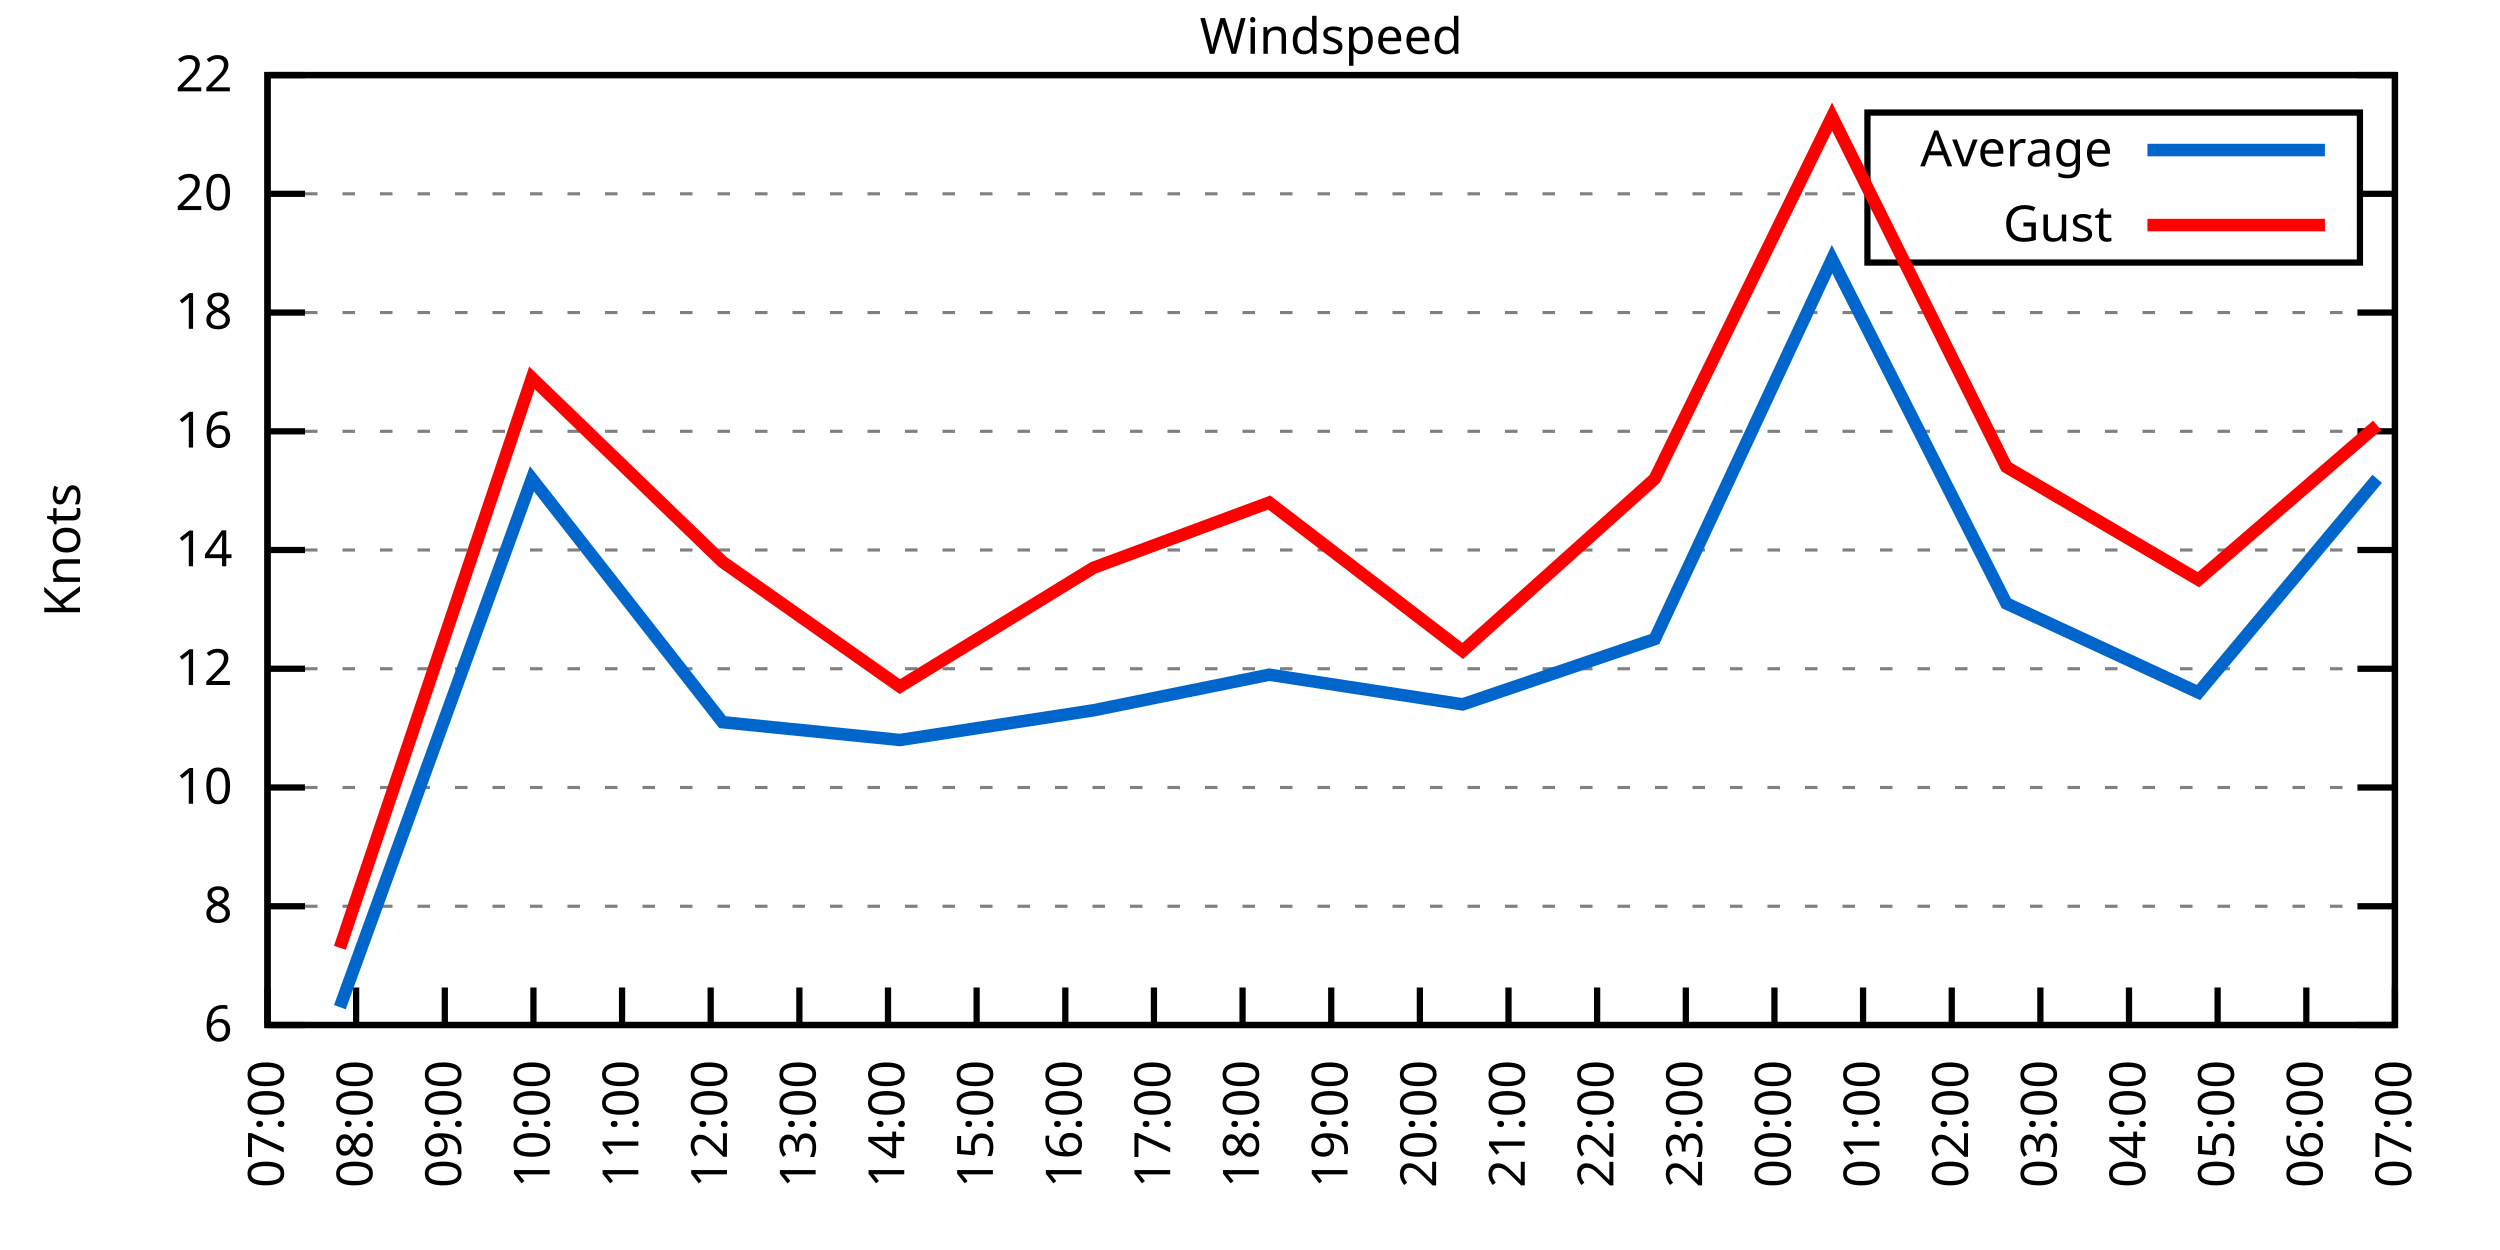
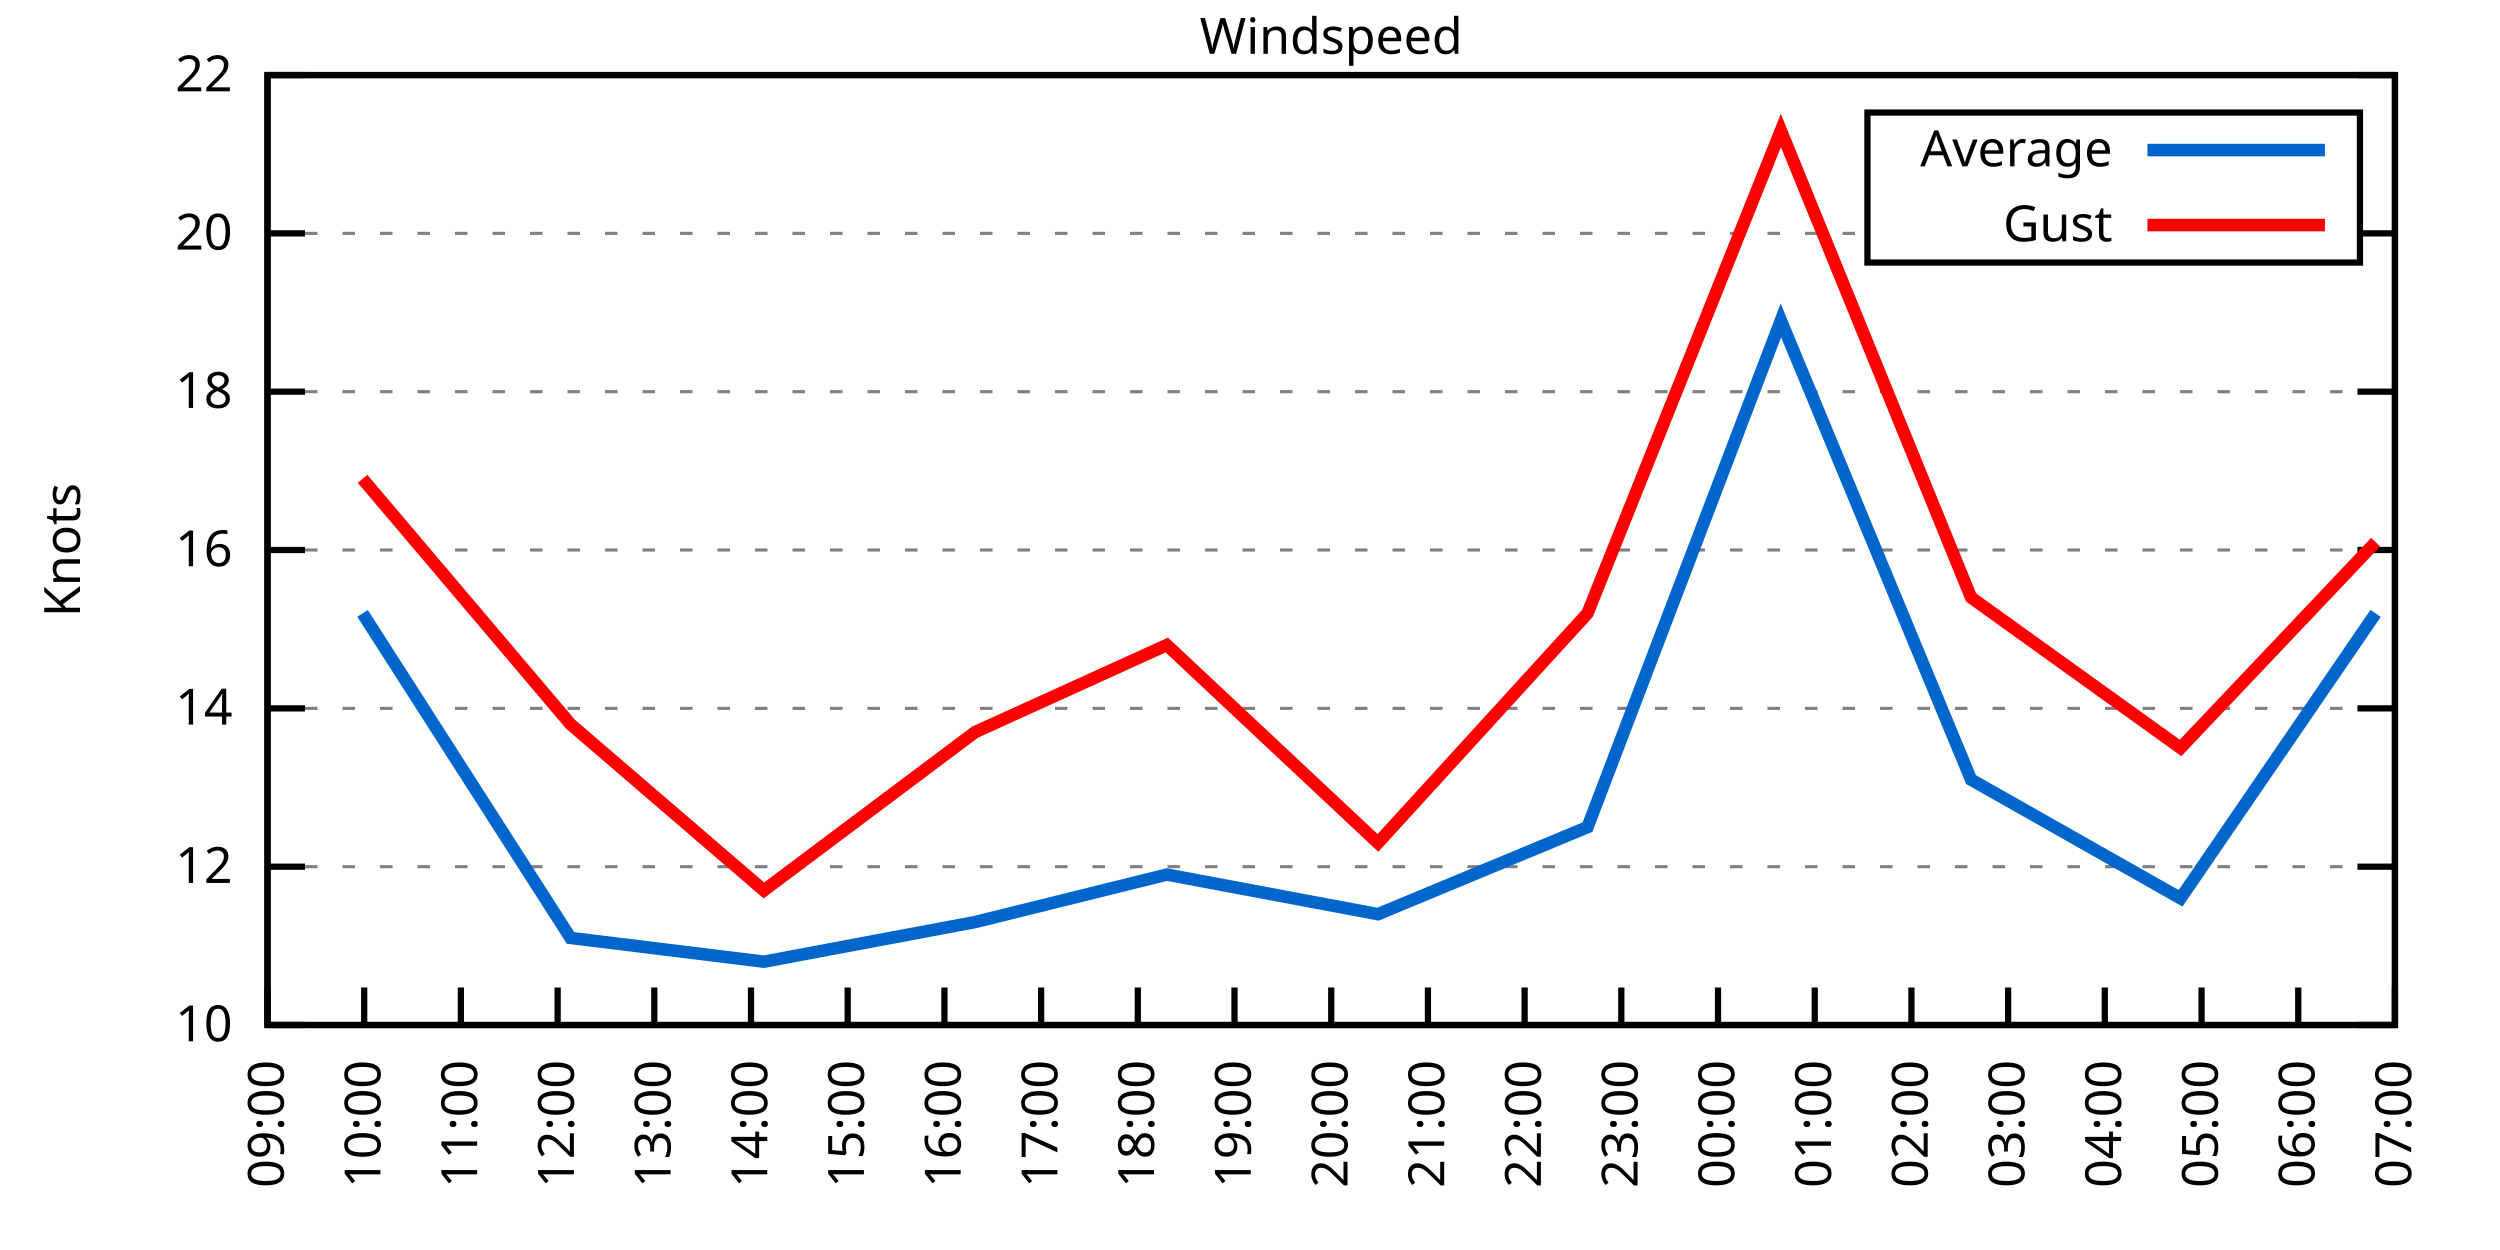
<svg xmlns="http://www.w3.org/2000/svg" xmlns:xlink="http://www.w3.org/1999/xlink" width="400" height="200" viewBox="0 0 400 200">
  <g id="gnuplot_canvas">
    <rect x="0" y="0" width="400" height="200" fill="none" />
    <defs>
      <circle id="gpDot" r="0.5" stroke-width="0.5" stroke="currentColor" />
      <path id="gpPt0" stroke-width="0.333" stroke="currentColor" d="M-1,0 h2 M0,-1 v2" />
      <path id="gpPt1" stroke-width="0.333" stroke="currentColor" d="M-1,-1 L1,1 M1,-1 L-1,1" />
      <path id="gpPt2" stroke-width="0.333" stroke="currentColor" d="M-1,0 L1,0 M0,-1 L0,1 M-1,-1 L1,1 M-1,1 L1,-1" />
      <rect id="gpPt3" stroke-width="0.333" stroke="currentColor" x="-1" y="-1" width="2" height="2" />
      <rect id="gpPt4" stroke-width="0.333" stroke="currentColor" fill="currentColor" x="-1" y="-1" width="2" height="2" />
      <circle id="gpPt5" stroke-width="0.333" stroke="currentColor" cx="0" cy="0" r="1" />
      <use xlink:href="#gpPt5" id="gpPt6" fill="currentColor" stroke="none" />
      <path id="gpPt7" stroke-width="0.333" stroke="currentColor" d="M0,-1.33 L-1.33,0.67 L1.33,0.67 z" />
      <use xlink:href="#gpPt7" id="gpPt8" fill="currentColor" stroke="none" />
      <use xlink:href="#gpPt7" id="gpPt9" stroke="currentColor" transform="rotate(180)" />
      <use xlink:href="#gpPt9" id="gpPt10" fill="currentColor" stroke="none" />
      <use xlink:href="#gpPt3" id="gpPt11" stroke="currentColor" transform="rotate(45)" />
      <use xlink:href="#gpPt11" id="gpPt12" fill="currentColor" stroke="none" />
      <path id="gpPt13" stroke-width="0.333" stroke="currentColor" d="M0,1.330 L1.265,0.411 L0.782,-1.067 L-0.782,-1.076 L-1.265,0.411 z" />
      <use xlink:href="#gpPt13" id="gpPt14" fill="currentColor" stroke="none" />
      <filter id="textbox" filterUnits="objectBoundingBox" x="0" y="0" height="1" width="1">
        <feFlood flood-color="white" flood-opacity="1" result="bgnd" />
        <feComposite in="SourceGraphic" in2="bgnd" operator="atop" />
      </filter>
      <filter id="greybox" filterUnits="objectBoundingBox" x="0" y="0" height="1" width="1">
        <feFlood flood-color="lightgrey" flood-opacity="1" result="grey" />
        <feComposite in="SourceGraphic" in2="grey" operator="atop" />
      </filter>
    </defs>
    <g fill="none" color="white" stroke="currentColor" stroke-width="1.00" stroke-linecap="butt" stroke-linejoin="miter">
</g>
    <g fill="none" color="black" stroke="currentColor" stroke-width="1.00" stroke-linecap="butt" stroke-linejoin="miter">
      <g stroke="none" shape-rendering="crispEdges">
        <polygon fill="rgb(255, 255, 255)" points="42.80,164.00 383.18,164.00 383.18,12.02 42.80,12.02 " />
      </g>
    </g>
    <g fill="none" color="black" stroke="currentColor" stroke-width="1.00" stroke-linecap="butt" stroke-linejoin="miter">
</g>
    <g fill="none" color="black" stroke="black" stroke-width="0.50" stroke-linecap="butt" stroke-linejoin="miter">
</g>
    <g fill="none" color="gray" stroke="currentColor" stroke-width="0.50" stroke-linecap="butt" stroke-linejoin="miter">
      <path stroke="gray" stroke-dasharray="2,4" class="gridline" d="M42.80,164.00 L383.19,164.00  " />
    </g>
    <g fill="none" color="gray" stroke="gray" stroke-width="1.00" stroke-linecap="butt" stroke-linejoin="miter">
</g>
    <g fill="none" color="black" stroke="currentColor" stroke-width="1.00" stroke-linecap="butt" stroke-linejoin="miter">
      <path stroke="black" d="M42.80,164.00 L48.80,164.00 M383.19,164.00 L377.19,164.00  " />
      <g transform="translate(37.20,166.60)" stroke="none" fill="black" font-family="Sans" font-size="8.00" text-anchor="end">
        <text>
-           <tspan font-family="Sans"> 6</tspan>
-         </text>
-       </g>
-     </g>
-     <g fill="none" color="black" stroke="currentColor" stroke-width="1.00" stroke-linecap="butt" stroke-linejoin="miter">
- </g>
-     <g fill="none" color="black" stroke="black" stroke-width="0.50" stroke-linecap="butt" stroke-linejoin="miter">
- </g>
-     <g fill="none" color="gray" stroke="currentColor" stroke-width="0.50" stroke-linecap="butt" stroke-linejoin="miter">
-       <path stroke="gray" stroke-dasharray="2,4" class="gridline" d="M42.80,145.00 L383.19,145.00  " />
-     </g>
-     <g fill="none" color="gray" stroke="gray" stroke-width="1.00" stroke-linecap="butt" stroke-linejoin="miter">
- </g>
-     <g fill="none" color="black" stroke="currentColor" stroke-width="1.00" stroke-linecap="butt" stroke-linejoin="miter">
-       <path stroke="black" d="M42.80,145.00 L48.80,145.00 M383.19,145.00 L377.19,145.00  " />
-       <g transform="translate(37.20,147.60)" stroke="none" fill="black" font-family="Sans" font-size="8.00" text-anchor="end">
-         <text>
-           <tspan font-family="Sans"> 8</tspan>
-         </text>
-       </g>
-     </g>
-     <g fill="none" color="black" stroke="currentColor" stroke-width="1.00" stroke-linecap="butt" stroke-linejoin="miter">
- </g>
-     <g fill="none" color="black" stroke="black" stroke-width="0.50" stroke-linecap="butt" stroke-linejoin="miter">
- </g>
-     <g fill="none" color="gray" stroke="currentColor" stroke-width="0.50" stroke-linecap="butt" stroke-linejoin="miter">
-       <path stroke="gray" stroke-dasharray="2,4" class="gridline" d="M42.80,126.00 L383.19,126.00  " />
-     </g>
-     <g fill="none" color="gray" stroke="gray" stroke-width="1.00" stroke-linecap="butt" stroke-linejoin="miter">
- </g>
-     <g fill="none" color="black" stroke="currentColor" stroke-width="1.00" stroke-linecap="butt" stroke-linejoin="miter">
-       <path stroke="black" d="M42.80,126.00 L48.80,126.00 M383.19,126.00 L377.19,126.00  " />
-       <g transform="translate(37.20,128.60)" stroke="none" fill="black" font-family="Sans" font-size="8.00" text-anchor="end">
-         <text>
          <tspan font-family="Sans"> 10</tspan>
        </text>
      </g>
    </g>
    <g fill="none" color="black" stroke="currentColor" stroke-width="1.00" stroke-linecap="butt" stroke-linejoin="miter">
</g>
    <g fill="none" color="black" stroke="black" stroke-width="0.50" stroke-linecap="butt" stroke-linejoin="miter">
</g>
    <g fill="none" color="gray" stroke="currentColor" stroke-width="0.50" stroke-linecap="butt" stroke-linejoin="miter">
-       <path stroke="gray" stroke-dasharray="2,4" class="gridline" d="M42.80,107.00 L383.19,107.00  " />
-     </g>
-     <g fill="none" color="gray" stroke="gray" stroke-width="1.00" stroke-linecap="butt" stroke-linejoin="miter">
- </g>
-     <g fill="none" color="black" stroke="currentColor" stroke-width="1.00" stroke-linecap="butt" stroke-linejoin="miter">
-       <path stroke="black" d="M42.80,107.00 L48.80,107.00 M383.19,107.00 L377.19,107.00  " />
-       <g transform="translate(37.20,109.60)" stroke="none" fill="black" font-family="Sans" font-size="8.00" text-anchor="end">
+       <path stroke="gray" stroke-dasharray="2,4" class="gridline" d="M42.80,138.67 L383.19,138.67  " />
+     </g>
+     <g fill="none" color="gray" stroke="gray" stroke-width="1.00" stroke-linecap="butt" stroke-linejoin="miter">
+ </g>
+     <g fill="none" color="black" stroke="currentColor" stroke-width="1.00" stroke-linecap="butt" stroke-linejoin="miter">
+       <path stroke="black" d="M42.80,138.67 L48.80,138.67 M383.19,138.67 L377.19,138.67  " />
+       <g transform="translate(37.20,141.27)" stroke="none" fill="black" font-family="Sans" font-size="8.00" text-anchor="end">
        <text>
          <tspan font-family="Sans"> 12</tspan>
+         </text>
+       </g>
+     </g>
+     <g fill="none" color="black" stroke="currentColor" stroke-width="1.00" stroke-linecap="butt" stroke-linejoin="miter">
+ </g>
+     <g fill="none" color="black" stroke="black" stroke-width="0.50" stroke-linecap="butt" stroke-linejoin="miter">
+ </g>
+     <g fill="none" color="gray" stroke="currentColor" stroke-width="0.50" stroke-linecap="butt" stroke-linejoin="miter">
+       <path stroke="gray" stroke-dasharray="2,4" class="gridline" d="M42.80,113.34 L383.19,113.34  " />
+     </g>
+     <g fill="none" color="gray" stroke="gray" stroke-width="1.00" stroke-linecap="butt" stroke-linejoin="miter">
+ </g>
+     <g fill="none" color="black" stroke="currentColor" stroke-width="1.00" stroke-linecap="butt" stroke-linejoin="miter">
+       <path stroke="black" d="M42.80,113.34 L48.80,113.34 M383.19,113.34 L377.19,113.34  " />
+       <g transform="translate(37.20,115.94)" stroke="none" fill="black" font-family="Sans" font-size="8.00" text-anchor="end">
+         <text>
+           <tspan font-family="Sans"> 14</tspan>
        </text>
      </g>
    </g>
    <g fill="none" color="black" stroke="currentColor" stroke-width="1.00" stroke-linecap="butt" stroke-linejoin="miter">
</g>
    <g fill="none" color="black" stroke="black" stroke-width="0.50" stroke-linecap="butt" stroke-linejoin="miter">
</g>
    <g fill="none" color="gray" stroke="currentColor" stroke-width="0.50" stroke-linecap="butt" stroke-linejoin="miter">
      <path stroke="gray" stroke-dasharray="2,4" class="gridline" d="M42.80,88.00 L383.19,88.00  " />
    </g>
    <g fill="none" color="gray" stroke="gray" stroke-width="1.00" stroke-linecap="butt" stroke-linejoin="miter">
</g>
    <g fill="none" color="black" stroke="currentColor" stroke-width="1.00" stroke-linecap="butt" stroke-linejoin="miter">
      <path stroke="black" d="M42.80,88.00 L48.80,88.00 M383.19,88.00 L377.19,88.00  " />
      <g transform="translate(37.20,90.60)" stroke="none" fill="black" font-family="Sans" font-size="8.00" text-anchor="end">
        <text>
-           <tspan font-family="Sans"> 14</tspan>
-         </text>
-       </g>
-     </g>
-     <g fill="none" color="black" stroke="currentColor" stroke-width="1.00" stroke-linecap="butt" stroke-linejoin="miter">
- </g>
-     <g fill="none" color="black" stroke="black" stroke-width="0.50" stroke-linecap="butt" stroke-linejoin="miter">
- </g>
-     <g fill="none" color="gray" stroke="currentColor" stroke-width="0.50" stroke-linecap="butt" stroke-linejoin="miter">
-       <path stroke="gray" stroke-dasharray="2,4" class="gridline" d="M42.80,69.01 L383.19,69.01  " />
-     </g>
-     <g fill="none" color="gray" stroke="gray" stroke-width="1.00" stroke-linecap="butt" stroke-linejoin="miter">
- </g>
-     <g fill="none" color="black" stroke="currentColor" stroke-width="1.00" stroke-linecap="butt" stroke-linejoin="miter">
-       <path stroke="black" d="M42.80,69.01 L48.80,69.01 M383.19,69.01 L377.19,69.01  " />
-       <g transform="translate(37.20,71.61)" stroke="none" fill="black" font-family="Sans" font-size="8.00" text-anchor="end">
-         <text>
          <tspan font-family="Sans"> 16</tspan>
        </text>
      </g>
    </g>
    <g fill="none" color="black" stroke="currentColor" stroke-width="1.00" stroke-linecap="butt" stroke-linejoin="miter">
</g>
    <g fill="none" color="black" stroke="black" stroke-width="0.50" stroke-linecap="butt" stroke-linejoin="miter">
</g>
    <g fill="none" color="gray" stroke="currentColor" stroke-width="0.50" stroke-linecap="butt" stroke-linejoin="miter">
-       <path stroke="gray" stroke-dasharray="2,4" class="gridline" d="M42.80,50.01 L383.19,50.01  " />
-     </g>
-     <g fill="none" color="gray" stroke="gray" stroke-width="1.00" stroke-linecap="butt" stroke-linejoin="miter">
- </g>
-     <g fill="none" color="black" stroke="currentColor" stroke-width="1.00" stroke-linecap="butt" stroke-linejoin="miter">
-       <path stroke="black" d="M42.80,50.01 L48.80,50.01 M383.19,50.01 L377.19,50.01  " />
-       <g transform="translate(37.20,52.61)" stroke="none" fill="black" font-family="Sans" font-size="8.00" text-anchor="end">
+       <path stroke="gray" stroke-dasharray="2,4" class="gridline" d="M42.80,62.67 L383.19,62.67  " />
+     </g>
+     <g fill="none" color="gray" stroke="gray" stroke-width="1.00" stroke-linecap="butt" stroke-linejoin="miter">
+ </g>
+     <g fill="none" color="black" stroke="currentColor" stroke-width="1.00" stroke-linecap="butt" stroke-linejoin="miter">
+       <path stroke="black" d="M42.80,62.67 L48.80,62.67 M383.19,62.67 L377.19,62.67  " />
+       <g transform="translate(37.20,65.27)" stroke="none" fill="black" font-family="Sans" font-size="8.00" text-anchor="end">
        <text>
          <tspan font-family="Sans"> 18</tspan>
        </text>
      </g>
    </g>
    <g fill="none" color="black" stroke="currentColor" stroke-width="1.00" stroke-linecap="butt" stroke-linejoin="miter">
</g>
    <g fill="none" color="black" stroke="black" stroke-width="0.50" stroke-linecap="butt" stroke-linejoin="miter">
</g>
    <g fill="none" color="gray" stroke="currentColor" stroke-width="0.50" stroke-linecap="butt" stroke-linejoin="miter">
-       <path stroke="gray" stroke-dasharray="2,4" class="gridline" d="M42.80,31.01 L298.79,31.01 M377.59,31.01 L383.19,31.01  " />
-     </g>
-     <g fill="none" color="gray" stroke="gray" stroke-width="1.00" stroke-linecap="butt" stroke-linejoin="miter">
- </g>
-     <g fill="none" color="black" stroke="currentColor" stroke-width="1.00" stroke-linecap="butt" stroke-linejoin="miter">
-       <path stroke="black" d="M42.80,31.01 L48.80,31.01 M383.19,31.01 L377.19,31.01  " />
-       <g transform="translate(37.20,33.61)" stroke="none" fill="black" font-family="Sans" font-size="8.00" text-anchor="end">
+       <path stroke="gray" stroke-dasharray="2,4" class="gridline" d="M42.80,37.34 L298.79,37.34 M377.59,37.34 L383.19,37.34  " />
+     </g>
+     <g fill="none" color="gray" stroke="gray" stroke-width="1.00" stroke-linecap="butt" stroke-linejoin="miter">
+ </g>
+     <g fill="none" color="black" stroke="currentColor" stroke-width="1.00" stroke-linecap="butt" stroke-linejoin="miter">
+       <path stroke="black" d="M42.80,37.34 L48.80,37.34 M383.19,37.34 L377.19,37.34  " />
+       <g transform="translate(37.20,39.94)" stroke="none" fill="black" font-family="Sans" font-size="8.00" text-anchor="end">
        <text>
          <tspan font-family="Sans"> 20</tspan>
        </text>
      </g>
    </g>
    <g fill="none" color="black" stroke="currentColor" stroke-width="1.00" stroke-linecap="butt" stroke-linejoin="miter">
</g>
    <g fill="none" color="black" stroke="black" stroke-width="0.50" stroke-linecap="butt" stroke-linejoin="miter">
</g>
    <g fill="none" color="gray" stroke="currentColor" stroke-width="0.50" stroke-linecap="butt" stroke-linejoin="miter">
      <path stroke="gray" stroke-dasharray="2,4" class="gridline" d="M42.80,12.01 L383.19,12.01  " />
    </g>
    <g fill="none" color="gray" stroke="gray" stroke-width="1.00" stroke-linecap="butt" stroke-linejoin="miter">
</g>
    <g fill="none" color="black" stroke="currentColor" stroke-width="1.00" stroke-linecap="butt" stroke-linejoin="miter">
      <path stroke="black" d="M42.80,12.01 L48.80,12.01 M383.19,12.01 L377.19,12.01  " />
      <g transform="translate(37.20,14.61)" stroke="none" fill="black" font-family="Sans" font-size="8.00" text-anchor="end">
        <text>
          <tspan font-family="Sans"> 22</tspan>
        </text>
      </g>
    </g>
    <g fill="none" color="black" stroke="currentColor" stroke-width="1.00" stroke-linecap="butt" stroke-linejoin="miter">
      <path stroke="black" d="M42.80,164.00 L42.80,158.00  " />
      <g transform="translate(45.40,169.60) rotate(270.00)" stroke="none" fill="black" font-family="Sans" font-size="8.00" text-anchor="end">
        <text>
-           <tspan font-family="Sans">07:00</tspan>
-         </text>
-       </g>
-     </g>
-     <g fill="none" color="black" stroke="currentColor" stroke-width="1.00" stroke-linecap="butt" stroke-linejoin="miter">
-       <path stroke="black" d="M56.98,164.00 L56.98,158.00  " />
-       <g transform="translate(59.58,169.60) rotate(270.00)" stroke="none" fill="black" font-family="Sans" font-size="8.00" text-anchor="end">
-         <text>
-           <tspan font-family="Sans">08:00</tspan>
-         </text>
-       </g>
-     </g>
-     <g fill="none" color="black" stroke="currentColor" stroke-width="1.00" stroke-linecap="butt" stroke-linejoin="miter">
-       <path stroke="black" d="M71.17,164.00 L71.17,158.00  " />
-       <g transform="translate(73.77,169.60) rotate(270.00)" stroke="none" fill="black" font-family="Sans" font-size="8.00" text-anchor="end">
-         <text>
          <tspan font-family="Sans">09:00</tspan>
        </text>
      </g>
    </g>
    <g fill="none" color="black" stroke="currentColor" stroke-width="1.00" stroke-linecap="butt" stroke-linejoin="miter">
-       <path stroke="black" d="M85.35,164.00 L85.35,158.00  " />
-       <g transform="translate(87.95,169.60) rotate(270.00)" stroke="none" fill="black" font-family="Sans" font-size="8.00" text-anchor="end">
+       <path stroke="black" d="M58.27,164.00 L58.27,158.00  " />
+       <g transform="translate(60.87,169.60) rotate(270.00)" stroke="none" fill="black" font-family="Sans" font-size="8.00" text-anchor="end">
        <text>
          <tspan font-family="Sans">10:00</tspan>
        </text>
      </g>
    </g>
    <g fill="none" color="black" stroke="currentColor" stroke-width="1.00" stroke-linecap="butt" stroke-linejoin="miter">
-       <path stroke="black" d="M99.53,164.00 L99.53,158.00  " />
-       <g transform="translate(102.13,169.60) rotate(270.00)" stroke="none" fill="black" font-family="Sans" font-size="8.00" text-anchor="end">
+       <path stroke="black" d="M73.74,164.00 L73.74,158.00  " />
+       <g transform="translate(76.34,169.60) rotate(270.00)" stroke="none" fill="black" font-family="Sans" font-size="8.00" text-anchor="end">
        <text>
          <tspan font-family="Sans">11:00</tspan>
        </text>
      </g>
    </g>
    <g fill="none" color="black" stroke="currentColor" stroke-width="1.00" stroke-linecap="butt" stroke-linejoin="miter">
-       <path stroke="black" d="M113.71,164.00 L113.71,158.00  " />
-       <g transform="translate(116.31,169.60) rotate(270.00)" stroke="none" fill="black" font-family="Sans" font-size="8.00" text-anchor="end">
+       <path stroke="black" d="M89.22,164.00 L89.22,158.00  " />
+       <g transform="translate(91.82,169.60) rotate(270.00)" stroke="none" fill="black" font-family="Sans" font-size="8.00" text-anchor="end">
        <text>
          <tspan font-family="Sans">12:00</tspan>
        </text>
      </g>
    </g>
    <g fill="none" color="black" stroke="currentColor" stroke-width="1.00" stroke-linecap="butt" stroke-linejoin="miter">
-       <path stroke="black" d="M127.90,164.00 L127.90,158.00  " />
-       <g transform="translate(130.50,169.60) rotate(270.00)" stroke="none" fill="black" font-family="Sans" font-size="8.00" text-anchor="end">
+       <path stroke="black" d="M104.69,164.00 L104.69,158.00  " />
+       <g transform="translate(107.29,169.60) rotate(270.00)" stroke="none" fill="black" font-family="Sans" font-size="8.00" text-anchor="end">
        <text>
          <tspan font-family="Sans">13:00</tspan>
        </text>
      </g>
    </g>
    <g fill="none" color="black" stroke="currentColor" stroke-width="1.00" stroke-linecap="butt" stroke-linejoin="miter">
-       <path stroke="black" d="M142.08,164.00 L142.08,158.00  " />
-       <g transform="translate(144.68,169.60) rotate(270.00)" stroke="none" fill="black" font-family="Sans" font-size="8.00" text-anchor="end">
+       <path stroke="black" d="M120.16,164.00 L120.16,158.00  " />
+       <g transform="translate(122.76,169.60) rotate(270.00)" stroke="none" fill="black" font-family="Sans" font-size="8.00" text-anchor="end">
        <text>
          <tspan font-family="Sans">14:00</tspan>
        </text>
      </g>
    </g>
    <g fill="none" color="black" stroke="currentColor" stroke-width="1.00" stroke-linecap="butt" stroke-linejoin="miter">
-       <path stroke="black" d="M156.26,164.00 L156.26,158.00  " />
-       <g transform="translate(158.86,169.60) rotate(270.00)" stroke="none" fill="black" font-family="Sans" font-size="8.00" text-anchor="end">
+       <path stroke="black" d="M135.63,164.00 L135.63,158.00  " />
+       <g transform="translate(138.23,169.60) rotate(270.00)" stroke="none" fill="black" font-family="Sans" font-size="8.00" text-anchor="end">
        <text>
          <tspan font-family="Sans">15:00</tspan>
        </text>
      </g>
    </g>
    <g fill="none" color="black" stroke="currentColor" stroke-width="1.00" stroke-linecap="butt" stroke-linejoin="miter">
-       <path stroke="black" d="M170.45,164.00 L170.45,158.00  " />
-       <g transform="translate(173.05,169.60) rotate(270.00)" stroke="none" fill="black" font-family="Sans" font-size="8.00" text-anchor="end">
+       <path stroke="black" d="M151.11,164.00 L151.11,158.00  " />
+       <g transform="translate(153.71,169.60) rotate(270.00)" stroke="none" fill="black" font-family="Sans" font-size="8.00" text-anchor="end">
        <text>
          <tspan font-family="Sans">16:00</tspan>
        </text>
      </g>
    </g>
    <g fill="none" color="black" stroke="currentColor" stroke-width="1.00" stroke-linecap="butt" stroke-linejoin="miter">
-       <path stroke="black" d="M184.63,164.00 L184.63,158.00  " />
-       <g transform="translate(187.23,169.60) rotate(270.00)" stroke="none" fill="black" font-family="Sans" font-size="8.00" text-anchor="end">
+       <path stroke="black" d="M166.58,164.00 L166.58,158.00  " />
+       <g transform="translate(169.18,169.60) rotate(270.00)" stroke="none" fill="black" font-family="Sans" font-size="8.00" text-anchor="end">
        <text>
          <tspan font-family="Sans">17:00</tspan>
        </text>
      </g>
    </g>
    <g fill="none" color="black" stroke="currentColor" stroke-width="1.00" stroke-linecap="butt" stroke-linejoin="miter">
-       <path stroke="black" d="M198.81,164.00 L198.81,158.00  " />
-       <g transform="translate(201.41,169.60) rotate(270.00)" stroke="none" fill="black" font-family="Sans" font-size="8.00" text-anchor="end">
+       <path stroke="black" d="M182.05,164.00 L182.05,158.00  " />
+       <g transform="translate(184.65,169.60) rotate(270.00)" stroke="none" fill="black" font-family="Sans" font-size="8.00" text-anchor="end">
        <text>
          <tspan font-family="Sans">18:00</tspan>
+         </text>
+       </g>
+     </g>
+     <g fill="none" color="black" stroke="currentColor" stroke-width="1.00" stroke-linecap="butt" stroke-linejoin="miter">
+       <path stroke="black" d="M197.52,164.00 L197.52,158.00  " />
+       <g transform="translate(200.12,169.60) rotate(270.00)" stroke="none" fill="black" font-family="Sans" font-size="8.00" text-anchor="end">
+         <text>
+           <tspan font-family="Sans">19:00</tspan>
        </text>
      </g>
    </g>
    <g fill="none" color="black" stroke="currentColor" stroke-width="1.00" stroke-linecap="butt" stroke-linejoin="miter">
      <path stroke="black" d="M213.00,164.00 L213.00,158.00  " />
      <g transform="translate(215.60,169.60) rotate(270.00)" stroke="none" fill="black" font-family="Sans" font-size="8.00" text-anchor="end">
        <text>
-           <tspan font-family="Sans">19:00</tspan>
-         </text>
-       </g>
-     </g>
-     <g fill="none" color="black" stroke="currentColor" stroke-width="1.00" stroke-linecap="butt" stroke-linejoin="miter">
-       <path stroke="black" d="M227.18,164.00 L227.18,158.00  " />
-       <g transform="translate(229.78,169.60) rotate(270.00)" stroke="none" fill="black" font-family="Sans" font-size="8.00" text-anchor="end">
-         <text>
          <tspan font-family="Sans">20:00</tspan>
        </text>
      </g>
    </g>
    <g fill="none" color="black" stroke="currentColor" stroke-width="1.00" stroke-linecap="butt" stroke-linejoin="miter">
-       <path stroke="black" d="M241.36,164.00 L241.36,158.00  " />
-       <g transform="translate(243.96,169.60) rotate(270.00)" stroke="none" fill="black" font-family="Sans" font-size="8.00" text-anchor="end">
+       <path stroke="black" d="M228.47,164.00 L228.47,158.00  " />
+       <g transform="translate(231.07,169.60) rotate(270.00)" stroke="none" fill="black" font-family="Sans" font-size="8.00" text-anchor="end">
        <text>
          <tspan font-family="Sans">21:00</tspan>
        </text>
      </g>
    </g>
    <g fill="none" color="black" stroke="currentColor" stroke-width="1.00" stroke-linecap="butt" stroke-linejoin="miter">
-       <path stroke="black" d="M255.54,164.00 L255.54,158.00  " />
-       <g transform="translate(258.14,169.60) rotate(270.00)" stroke="none" fill="black" font-family="Sans" font-size="8.00" text-anchor="end">
+       <path stroke="black" d="M243.94,164.00 L243.94,158.00  " />
+       <g transform="translate(246.54,169.60) rotate(270.00)" stroke="none" fill="black" font-family="Sans" font-size="8.00" text-anchor="end">
        <text>
          <tspan font-family="Sans">22:00</tspan>
        </text>
      </g>
    </g>
    <g fill="none" color="black" stroke="currentColor" stroke-width="1.00" stroke-linecap="butt" stroke-linejoin="miter">
-       <path stroke="black" d="M269.73,164.00 L269.73,158.00  " />
-       <g transform="translate(272.33,169.60) rotate(270.00)" stroke="none" fill="black" font-family="Sans" font-size="8.00" text-anchor="end">
+       <path stroke="black" d="M259.41,164.00 L259.41,158.00  " />
+       <g transform="translate(262.01,169.60) rotate(270.00)" stroke="none" fill="black" font-family="Sans" font-size="8.00" text-anchor="end">
        <text>
          <tspan font-family="Sans">23:00</tspan>
        </text>
      </g>
    </g>
    <g fill="none" color="black" stroke="currentColor" stroke-width="1.00" stroke-linecap="butt" stroke-linejoin="miter">
-       <path stroke="black" d="M283.91,164.00 L283.91,158.00  " />
-       <g transform="translate(286.51,169.60) rotate(270.00)" stroke="none" fill="black" font-family="Sans" font-size="8.00" text-anchor="end">
+       <path stroke="black" d="M274.88,164.00 L274.88,158.00  " />
+       <g transform="translate(277.48,169.60) rotate(270.00)" stroke="none" fill="black" font-family="Sans" font-size="8.00" text-anchor="end">
        <text>
          <tspan font-family="Sans">00:00</tspan>
        </text>
      </g>
    </g>
    <g fill="none" color="black" stroke="currentColor" stroke-width="1.00" stroke-linecap="butt" stroke-linejoin="miter">
-       <path stroke="black" d="M298.09,164.00 L298.09,158.00  " />
-       <g transform="translate(300.69,169.60) rotate(270.00)" stroke="none" fill="black" font-family="Sans" font-size="8.00" text-anchor="end">
+       <path stroke="black" d="M290.36,164.00 L290.36,158.00  " />
+       <g transform="translate(292.96,169.60) rotate(270.00)" stroke="none" fill="black" font-family="Sans" font-size="8.00" text-anchor="end">
        <text>
          <tspan font-family="Sans">01:00</tspan>
        </text>
      </g>
    </g>
    <g fill="none" color="black" stroke="currentColor" stroke-width="1.00" stroke-linecap="butt" stroke-linejoin="miter">
-       <path stroke="black" d="M312.28,164.00 L312.28,158.00  " />
-       <g transform="translate(314.88,169.60) rotate(270.00)" stroke="none" fill="black" font-family="Sans" font-size="8.00" text-anchor="end">
+       <path stroke="black" d="M305.83,164.00 L305.83,158.00  " />
+       <g transform="translate(308.43,169.60) rotate(270.00)" stroke="none" fill="black" font-family="Sans" font-size="8.00" text-anchor="end">
        <text>
          <tspan font-family="Sans">02:00</tspan>
        </text>
      </g>
    </g>
    <g fill="none" color="black" stroke="currentColor" stroke-width="1.00" stroke-linecap="butt" stroke-linejoin="miter">
-       <path stroke="black" d="M326.46,164.00 L326.46,158.00  " />
-       <g transform="translate(329.06,169.60) rotate(270.00)" stroke="none" fill="black" font-family="Sans" font-size="8.00" text-anchor="end">
+       <path stroke="black" d="M321.30,164.00 L321.30,158.00  " />
+       <g transform="translate(323.90,169.60) rotate(270.00)" stroke="none" fill="black" font-family="Sans" font-size="8.00" text-anchor="end">
        <text>
          <tspan font-family="Sans">03:00</tspan>
        </text>
      </g>
    </g>
    <g fill="none" color="black" stroke="currentColor" stroke-width="1.00" stroke-linecap="butt" stroke-linejoin="miter">
-       <path stroke="black" d="M340.64,164.00 L340.64,158.00  " />
-       <g transform="translate(343.24,169.60) rotate(270.00)" stroke="none" fill="black" font-family="Sans" font-size="8.00" text-anchor="end">
+       <path stroke="black" d="M336.77,164.00 L336.77,158.00  " />
+       <g transform="translate(339.37,169.60) rotate(270.00)" stroke="none" fill="black" font-family="Sans" font-size="8.00" text-anchor="end">
        <text>
          <tspan font-family="Sans">04:00</tspan>
        </text>
      </g>
    </g>
    <g fill="none" color="black" stroke="currentColor" stroke-width="1.00" stroke-linecap="butt" stroke-linejoin="miter">
-       <path stroke="black" d="M354.82,164.00 L354.82,158.00  " />
-       <g transform="translate(357.42,169.60) rotate(270.00)" stroke="none" fill="black" font-family="Sans" font-size="8.00" text-anchor="end">
+       <path stroke="black" d="M352.25,164.00 L352.25,158.00  " />
+       <g transform="translate(354.85,169.60) rotate(270.00)" stroke="none" fill="black" font-family="Sans" font-size="8.00" text-anchor="end">
        <text>
          <tspan font-family="Sans">05:00</tspan>
        </text>
      </g>
    </g>
    <g fill="none" color="black" stroke="currentColor" stroke-width="1.00" stroke-linecap="butt" stroke-linejoin="miter">
-       <path stroke="black" d="M369.01,164.00 L369.01,158.00  " />
-       <g transform="translate(371.61,169.60) rotate(270.00)" stroke="none" fill="black" font-family="Sans" font-size="8.00" text-anchor="end">
+       <path stroke="black" d="M367.72,164.00 L367.72,158.00  " />
+       <g transform="translate(370.32,169.60) rotate(270.00)" stroke="none" fill="black" font-family="Sans" font-size="8.00" text-anchor="end">
        <text>
          <tspan font-family="Sans">06:00</tspan>
        </text>
      </g>
    </g>
    <g fill="none" color="black" stroke="currentColor" stroke-width="1.00" stroke-linecap="butt" stroke-linejoin="miter">
      <path stroke="black" d="M383.19,164.00 L383.19,158.00  " />
      <g transform="translate(385.79,169.60) rotate(270.00)" stroke="none" fill="black" font-family="Sans" font-size="8.00" text-anchor="end">
        <text>
          <tspan font-family="Sans">07:00</tspan>
        </text>
      </g>
    </g>
    <g fill="none" color="black" stroke="currentColor" stroke-width="1.00" stroke-linecap="butt" stroke-linejoin="miter">
</g>
    <g fill="none" color="black" stroke="currentColor" stroke-width="1.00" stroke-linecap="butt" stroke-linejoin="miter">
      <path stroke="black" d="M42.80,12.01 L42.80,164.00 L383.19,164.00 L383.19,12.01 L42.80,12.01 Z  " />
    </g>
    <g fill="none" color="black" stroke="currentColor" stroke-width="1.00" stroke-linecap="butt" stroke-linejoin="miter">
</g>
    <g fill="none" color="black" stroke="currentColor" stroke-width="1.00" stroke-linecap="butt" stroke-linejoin="miter">
      <path stroke="black" d="M298.79,42.01 L298.79,18.01 L377.59,18.01 L377.59,42.01 L298.79,42.01 Z  " />
    </g>
    <g id="Windspeed_plot_1">
      <g fill="none" color="white" stroke="black" stroke-width="2.00" stroke-linecap="butt" stroke-linejoin="miter">
</g>
      <g fill="none" color="black" stroke="currentColor" stroke-width="2.00" stroke-linecap="butt" stroke-linejoin="miter">
        <g transform="translate(337.99,26.61)" stroke="none" fill="black" font-family="Sans" font-size="8.00" text-anchor="end">
          <text>
            <tspan font-family="Sans">Average</tspan>
          </text>
        </g>
      </g>
      <g fill="none" color="black" stroke="currentColor" stroke-width="2.00" stroke-linecap="butt" stroke-linejoin="miter">
-         <path stroke="rgb(  0, 102, 204)" d="M343.59,24.01 L371.99,24.01 M54.38,161.15 L85.11,76.61 L115.61,115.55 L143.97,118.40 L174.94,113.65 L203.07,107.95   L234.03,112.70 L264.76,102.25 L293.13,41.46 L321.02,96.55 L351.75,110.80 L380.35,76.61  " />
+         <path stroke="rgb(  0, 102, 204)" d="M343.59,24.01 L371.99,24.01 M58.01,98.14 L91.28,150.07 L122.22,153.87 L156.01,147.53 L186.69,139.93 L220.47,146.27   L254.00,132.34 L284.94,51.27 L315.37,124.74 L348.89,143.73 L380.10,98.14  " />
      </g>
    </g>
    <g id="Windspeed_plot_2">
      <g fill="none" color="black" stroke="currentColor" stroke-width="2.00" stroke-linecap="butt" stroke-linejoin="miter">
        <g transform="translate(337.99,38.61)" stroke="none" fill="black" font-family="Sans" font-size="8.00" text-anchor="end">
          <text>
            <tspan font-family="Sans">Gust</tspan>
          </text>
        </g>
      </g>
      <g fill="none" color="black" stroke="currentColor" stroke-width="2.00" stroke-linecap="butt" stroke-linejoin="miter">
-         <path stroke="rgb(255,   0,   0)" d="M343.59,36.01 L371.99,36.01 M54.38,151.65 L85.11,60.46 L115.61,89.90 L143.97,109.85 L174.94,90.85 L203.07,80.41   L234.03,104.15 L264.76,76.61 L293.13,18.66 L321.02,74.71 L351.75,92.75 L380.35,68.06  " />
+         <path stroke="rgb(255,   0,   0)" d="M343.59,36.01 L371.99,36.01 M58.01,76.61 L91.28,115.87 L122.22,142.47 L156.01,117.14 L186.69,103.20 L220.47,134.87   L254.00,98.14 L284.94,20.88 L315.37,95.60 L348.89,119.67 L380.10,86.74  " />
      </g>
    </g>
    <g fill="none" color="black" stroke="currentColor" stroke-width="2.00" stroke-linecap="butt" stroke-linejoin="miter">
</g>
    <g fill="none" color="black" stroke="black" stroke-width="1.00" stroke-linecap="butt" stroke-linejoin="miter">
</g>
    <g fill="none" color="black" stroke="currentColor" stroke-width="1.00" stroke-linecap="butt" stroke-linejoin="miter">
      <path stroke="black" d="M42.80,12.01 L42.80,164.00 L383.19,164.00 L383.19,12.01 L42.80,12.01 Z  " />
      <g transform="translate(12.80,88.01) rotate(270.00)" stroke="none" fill="black" font-family="Sans" font-size="8.00" text-anchor="middle">
        <text>
          <tspan font-family="Sans">Knots</tspan>
        </text>
      </g>
    </g>
    <g fill="none" color="black" stroke="currentColor" stroke-width="1.00" stroke-linecap="butt" stroke-linejoin="miter">
</g>
    <g fill="none" color="black" stroke="currentColor" stroke-width="1.00" stroke-linecap="butt" stroke-linejoin="miter">
      <g transform="translate(212.99,8.61)" stroke="none" fill="black" font-family="Sans" font-size="8.00" text-anchor="middle">
        <text>
          <tspan font-family="Sans">Windspeed</tspan>
        </text>
      </g>
    </g>
    <g fill="none" color="black" stroke="currentColor" stroke-width="1.00" stroke-linecap="butt" stroke-linejoin="miter">
</g>
  </g>
</svg>
